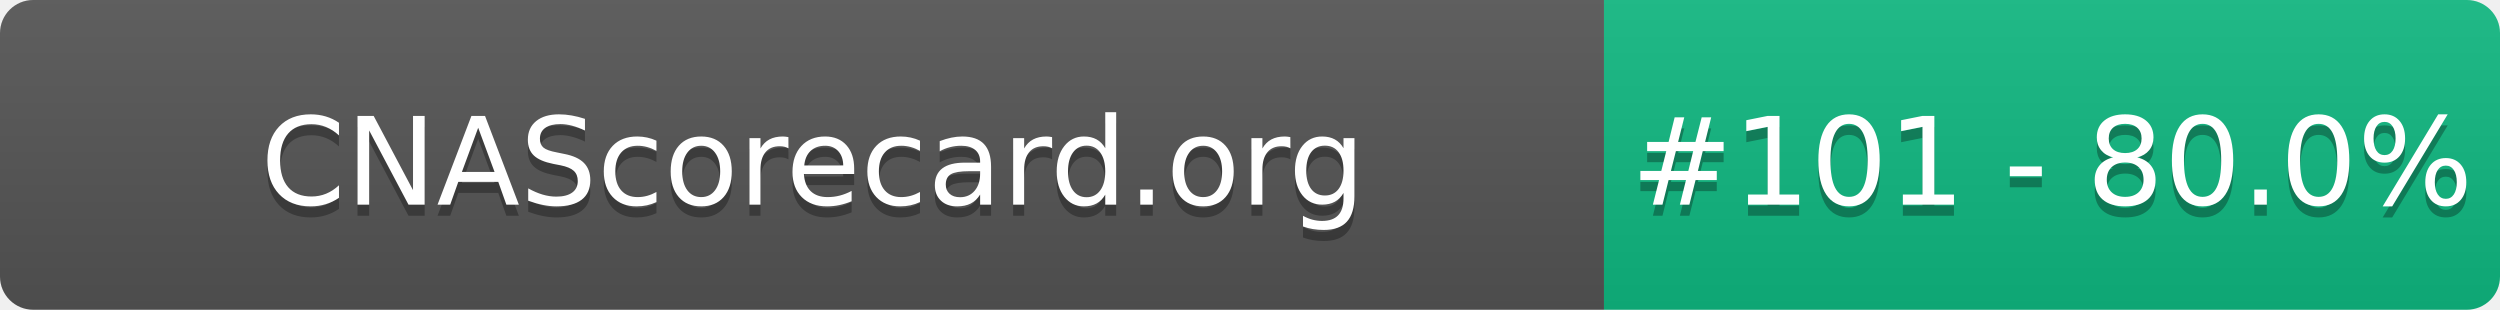
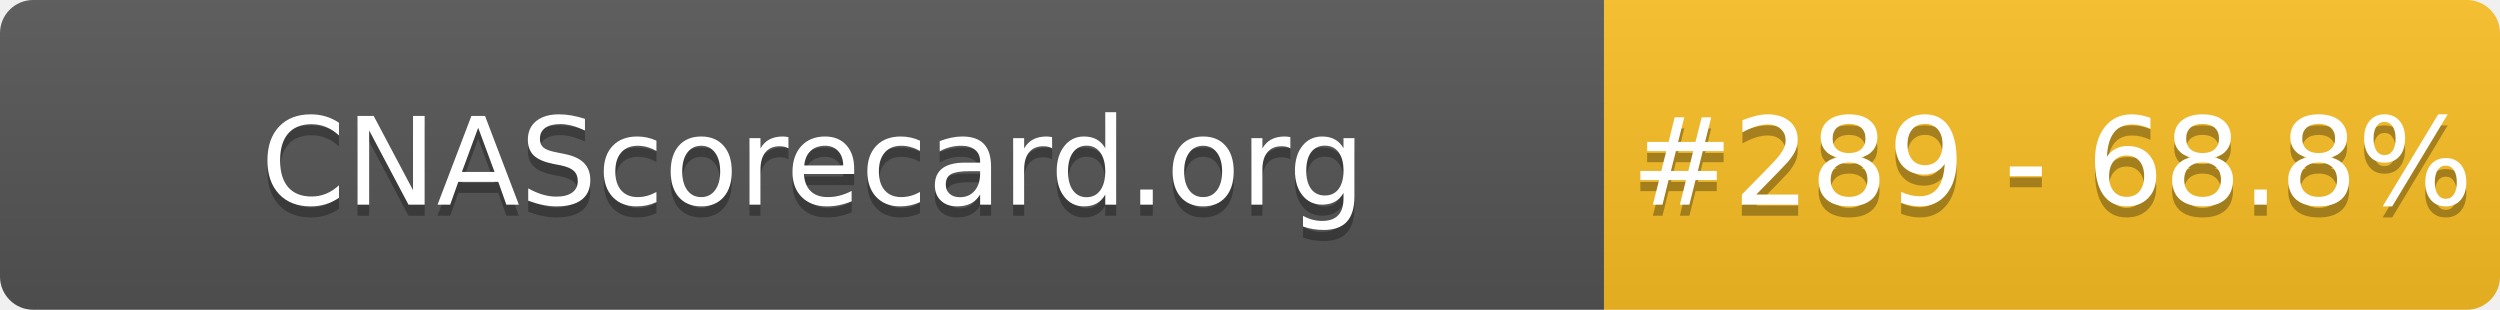
- <svg xmlns="http://www.w3.org/2000/svg" width="226" height="28" role="img" aria-label="CNAScorecard.org: #101 - 80.0%">
+ <svg xmlns="http://www.w3.org/2000/svg" width="226" height="28" role="img" aria-label="CNAScorecard.org: #289 - 68.8%">
  <linearGradient id="s" x2="0" y2="100%">
    <stop offset="0" stop-color="#bbb" stop-opacity=".1" />
    <stop offset="1" stop-opacity=".1" />
  </linearGradient>
  <clipPath id="r">
    <rect width="226" height="28" rx="3" fill="#fff" />
  </clipPath>
  <g clip-path="url(#r)">
    <rect width="145" height="28" fill="#555" />
-     <rect x="145" width="81" height="28" fill="#10B981" />
+     <rect x="145" width="81" height="28" fill="#FBBF24" />
    <rect width="226" height="28" fill="url(#s)" />
  </g>
  <g fill="#fff" text-anchor="middle" font-family="Verdana,Geneva,DejaVu Sans,sans-serif" text-rendering="geometricPrecision" font-size="110">
    <text aria-hidden="true" x="735" y="195" fill="#010101" fill-opacity=".3" transform="scale(.1)" textLength="1350">CNAScorecard.org</text>
    <text x="735" y="185" transform="scale(.1)" fill="#fff" textLength="1350">CNAScorecard.org</text>
-     <text aria-hidden="true" x="1855" y="195" fill="#010101" fill-opacity=".3" transform="scale(.1)" textLength="660">#101 - 80.0%</text>
-     <text x="1855" y="185" transform="scale(.1)" fill="#fff" textLength="660">#101 - 80.0%</text>
+     <text aria-hidden="true" x="1855" y="195" fill="#010101" fill-opacity=".3" transform="scale(.1)" textLength="660">#289 - 68.8%</text>
+     <text x="1855" y="185" transform="scale(.1)" fill="#fff" textLength="660">#289 - 68.8%</text>
  </g>
</svg>
